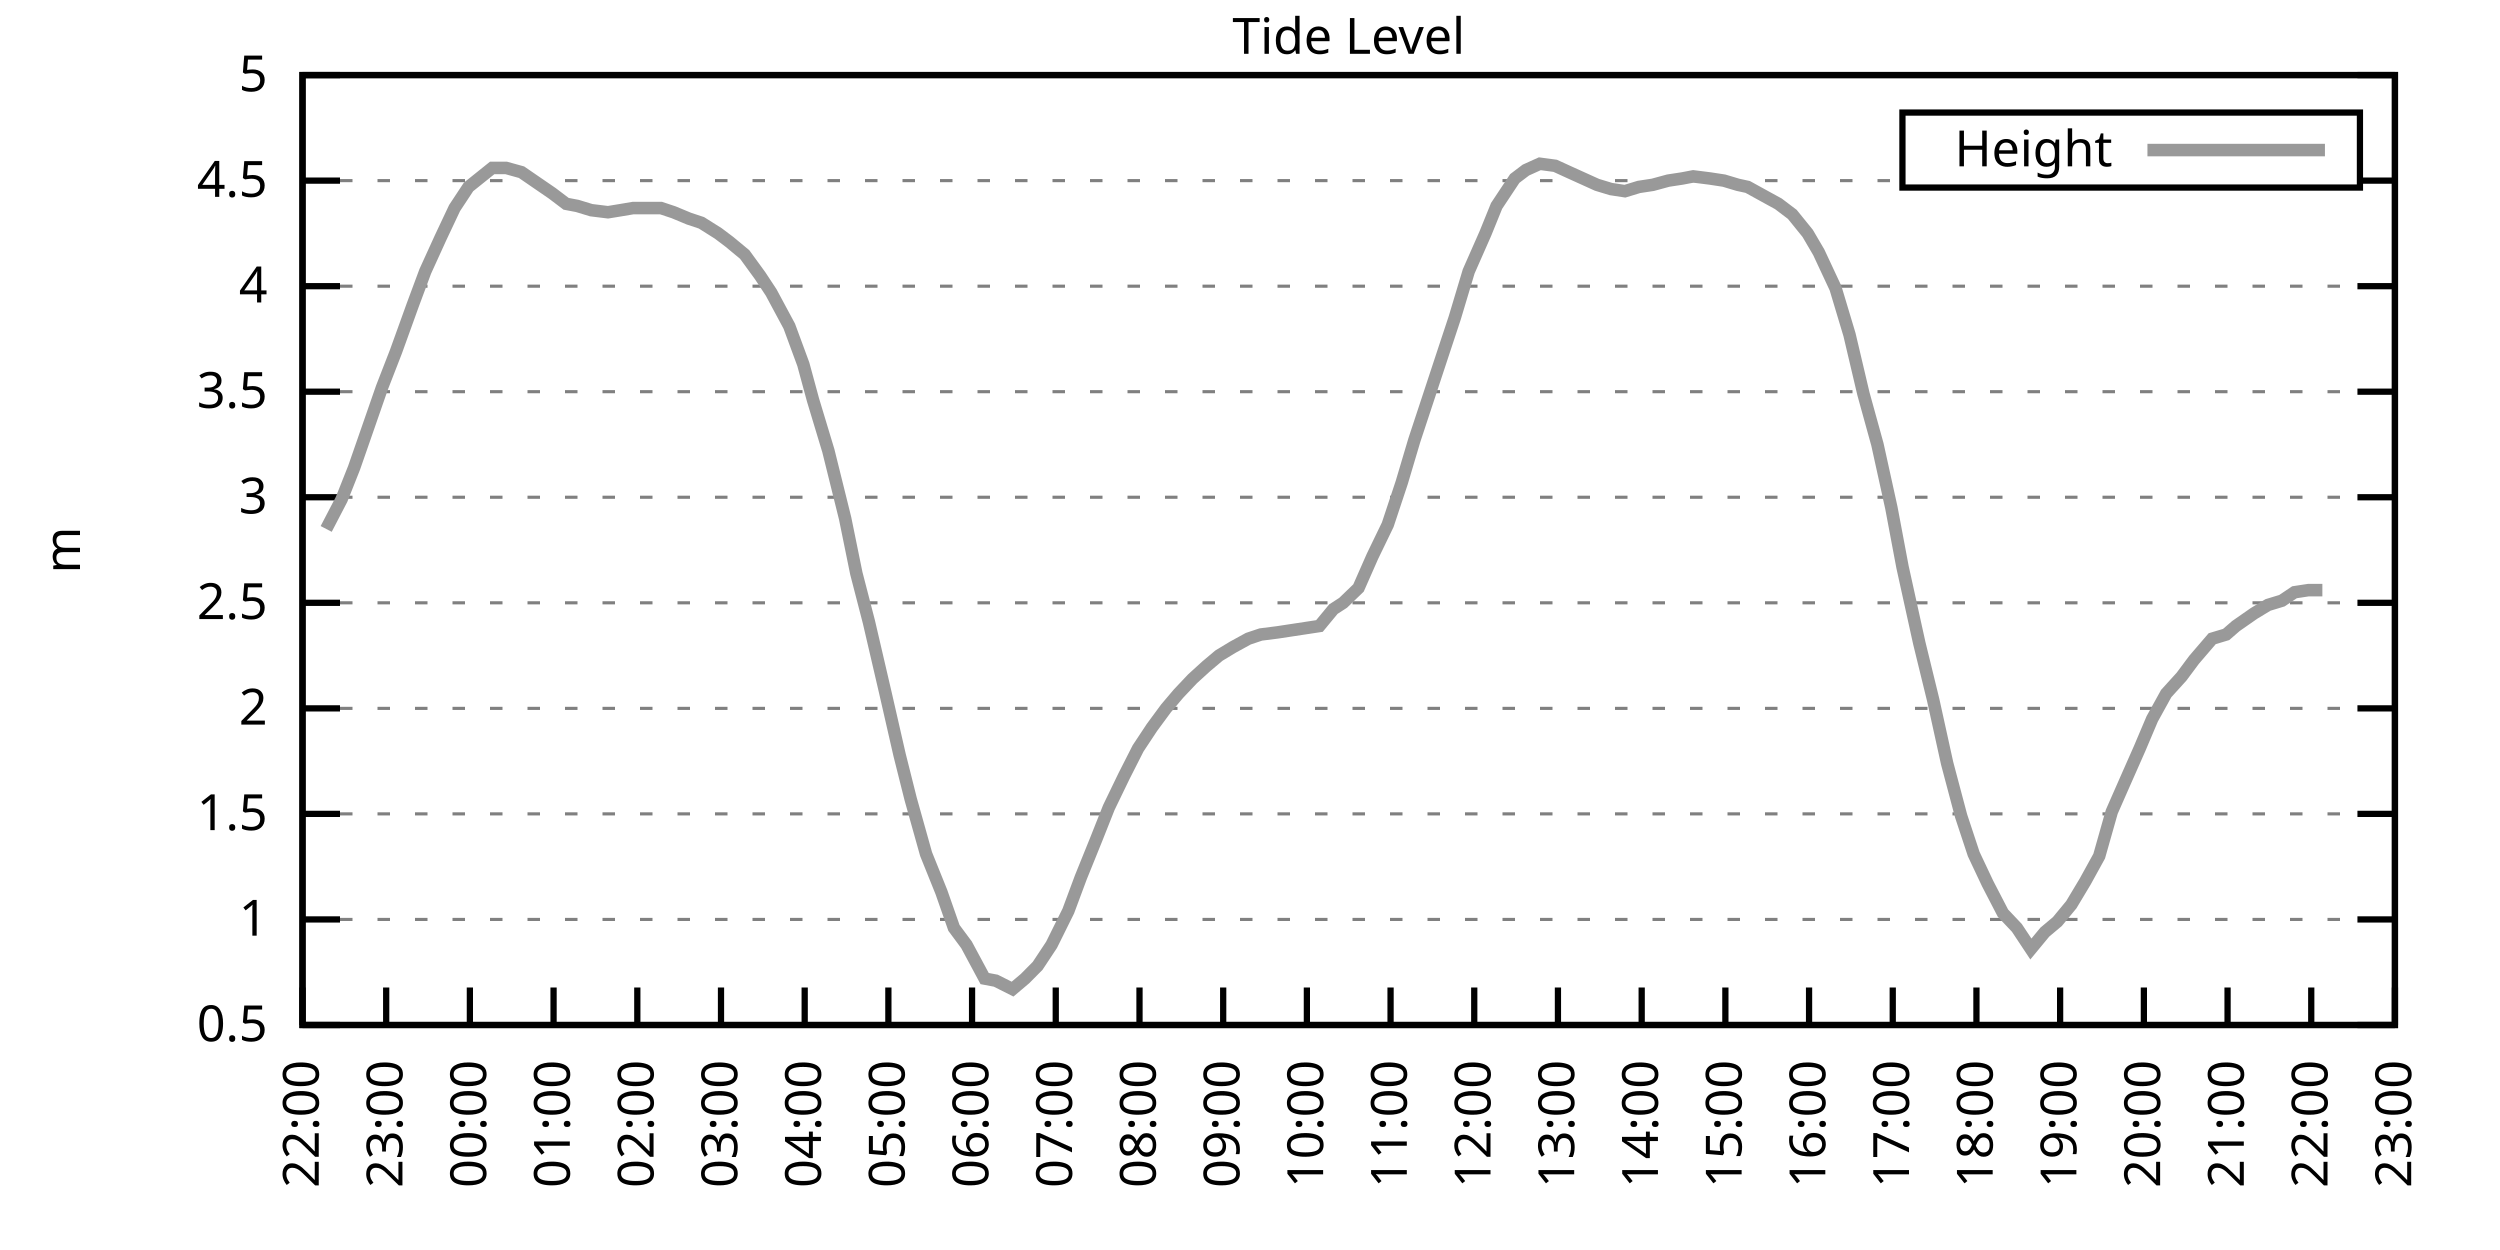
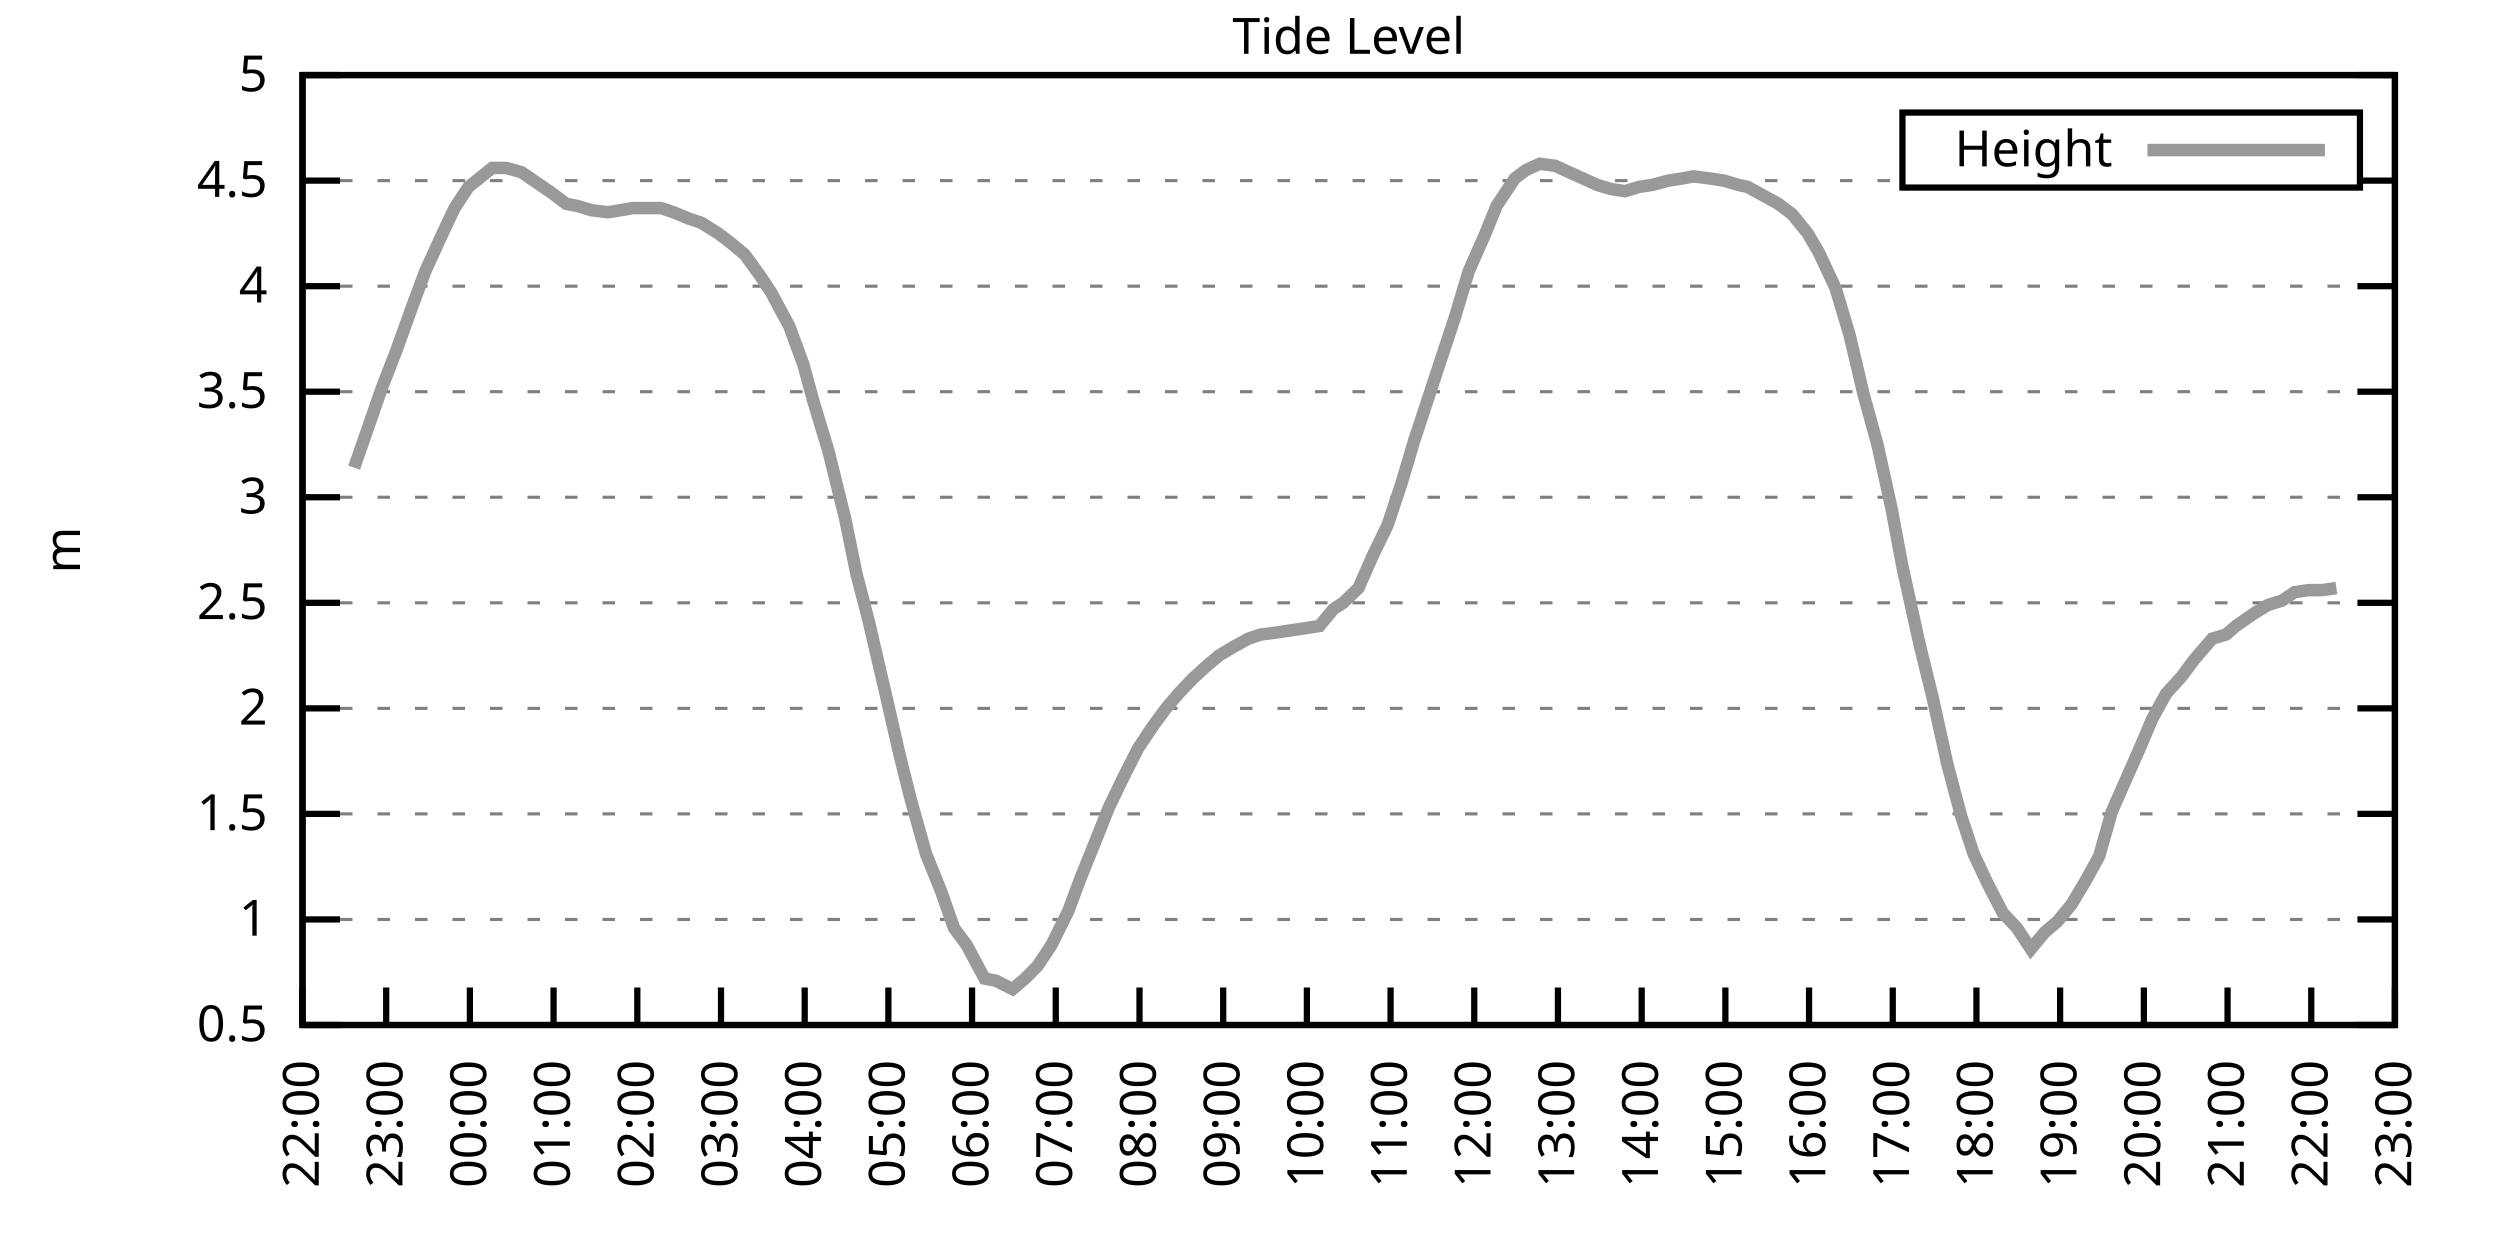
<svg xmlns="http://www.w3.org/2000/svg" xmlns:xlink="http://www.w3.org/1999/xlink" width="400" height="200" viewBox="0 0 400 200">
  <g id="gnuplot_canvas">
    <rect x="0" y="0" width="400" height="200" fill="none" />
    <defs>
      <circle id="gpDot" r="0.5" stroke-width="0.5" stroke="currentColor" />
      <path id="gpPt0" stroke-width="0.333" stroke="currentColor" d="M-1,0 h2 M0,-1 v2" />
      <path id="gpPt1" stroke-width="0.333" stroke="currentColor" d="M-1,-1 L1,1 M1,-1 L-1,1" />
      <path id="gpPt2" stroke-width="0.333" stroke="currentColor" d="M-1,0 L1,0 M0,-1 L0,1 M-1,-1 L1,1 M-1,1 L1,-1" />
      <rect id="gpPt3" stroke-width="0.333" stroke="currentColor" x="-1" y="-1" width="2" height="2" />
      <rect id="gpPt4" stroke-width="0.333" stroke="currentColor" fill="currentColor" x="-1" y="-1" width="2" height="2" />
      <circle id="gpPt5" stroke-width="0.333" stroke="currentColor" cx="0" cy="0" r="1" />
      <use xlink:href="#gpPt5" id="gpPt6" fill="currentColor" stroke="none" />
      <path id="gpPt7" stroke-width="0.333" stroke="currentColor" d="M0,-1.33 L-1.33,0.67 L1.33,0.67 z" />
      <use xlink:href="#gpPt7" id="gpPt8" fill="currentColor" stroke="none" />
      <use xlink:href="#gpPt7" id="gpPt9" stroke="currentColor" transform="rotate(180)" />
      <use xlink:href="#gpPt9" id="gpPt10" fill="currentColor" stroke="none" />
      <use xlink:href="#gpPt3" id="gpPt11" stroke="currentColor" transform="rotate(45)" />
      <use xlink:href="#gpPt11" id="gpPt12" fill="currentColor" stroke="none" />
      <path id="gpPt13" stroke-width="0.333" stroke="currentColor" d="M0,1.330 L1.265,0.411 L0.782,-1.067 L-0.782,-1.076 L-1.265,0.411 z" />
      <use xlink:href="#gpPt13" id="gpPt14" fill="currentColor" stroke="none" />
      <filter id="textbox" filterUnits="objectBoundingBox" x="0" y="0" height="1" width="1">
        <feFlood flood-color="white" flood-opacity="1" result="bgnd" />
        <feComposite in="SourceGraphic" in2="bgnd" operator="atop" />
      </filter>
      <filter id="greybox" filterUnits="objectBoundingBox" x="0" y="0" height="1" width="1">
        <feFlood flood-color="lightgrey" flood-opacity="1" result="grey" />
        <feComposite in="SourceGraphic" in2="grey" operator="atop" />
      </filter>
    </defs>
    <g fill="none" color="white" stroke="currentColor" stroke-width="1.00" stroke-linecap="butt" stroke-linejoin="miter">
</g>
    <g fill="none" color="black" stroke="currentColor" stroke-width="1.00" stroke-linecap="butt" stroke-linejoin="miter">
      <g stroke="none" shape-rendering="crispEdges">
        <polygon fill="rgb(255, 255, 255)" points="48.40,164.00 383.18,164.00 383.18,12.02 48.40,12.02 " />
      </g>
    </g>
    <g fill="none" color="black" stroke="currentColor" stroke-width="1.00" stroke-linecap="butt" stroke-linejoin="miter">
</g>
    <g fill="none" color="black" stroke="black" stroke-width="0.50" stroke-linecap="butt" stroke-linejoin="miter">
</g>
    <g fill="none" color="gray" stroke="currentColor" stroke-width="0.50" stroke-linecap="butt" stroke-linejoin="miter">
      <path stroke="gray" stroke-dasharray="2,4" class="gridline" d="M48.40,164.00 L383.19,164.00  " />
    </g>
    <g fill="none" color="gray" stroke="gray" stroke-width="1.00" stroke-linecap="butt" stroke-linejoin="miter">
</g>
    <g fill="none" color="black" stroke="currentColor" stroke-width="1.00" stroke-linecap="butt" stroke-linejoin="miter">
      <path stroke="black" d="M48.40,164.00 L54.40,164.00 M383.19,164.00 L377.19,164.00  " />
      <g transform="translate(42.80,166.60)" stroke="none" fill="black" font-family="Sans" font-size="8.00" text-anchor="end">
        <text>
          <tspan font-family="Sans"> 0.5</tspan>
        </text>
      </g>
    </g>
    <g fill="none" color="black" stroke="currentColor" stroke-width="1.00" stroke-linecap="butt" stroke-linejoin="miter">
</g>
    <g fill="none" color="black" stroke="black" stroke-width="0.50" stroke-linecap="butt" stroke-linejoin="miter">
</g>
    <g fill="none" color="gray" stroke="currentColor" stroke-width="0.50" stroke-linecap="butt" stroke-linejoin="miter">
      <path stroke="gray" stroke-dasharray="2,4" class="gridline" d="M48.40,147.11 L383.19,147.11  " />
    </g>
    <g fill="none" color="gray" stroke="gray" stroke-width="1.00" stroke-linecap="butt" stroke-linejoin="miter">
</g>
    <g fill="none" color="black" stroke="currentColor" stroke-width="1.00" stroke-linecap="butt" stroke-linejoin="miter">
      <path stroke="black" d="M48.40,147.11 L54.40,147.11 M383.19,147.11 L377.19,147.11  " />
      <g transform="translate(42.80,149.71)" stroke="none" fill="black" font-family="Sans" font-size="8.00" text-anchor="end">
        <text>
          <tspan font-family="Sans"> 1</tspan>
        </text>
      </g>
    </g>
    <g fill="none" color="black" stroke="currentColor" stroke-width="1.00" stroke-linecap="butt" stroke-linejoin="miter">
</g>
    <g fill="none" color="black" stroke="black" stroke-width="0.50" stroke-linecap="butt" stroke-linejoin="miter">
</g>
    <g fill="none" color="gray" stroke="currentColor" stroke-width="0.50" stroke-linecap="butt" stroke-linejoin="miter">
      <path stroke="gray" stroke-dasharray="2,4" class="gridline" d="M48.40,130.22 L383.19,130.22  " />
    </g>
    <g fill="none" color="gray" stroke="gray" stroke-width="1.00" stroke-linecap="butt" stroke-linejoin="miter">
</g>
    <g fill="none" color="black" stroke="currentColor" stroke-width="1.00" stroke-linecap="butt" stroke-linejoin="miter">
      <path stroke="black" d="M48.40,130.22 L54.40,130.22 M383.19,130.22 L377.19,130.22  " />
      <g transform="translate(42.80,132.82)" stroke="none" fill="black" font-family="Sans" font-size="8.00" text-anchor="end">
        <text>
          <tspan font-family="Sans"> 1.5</tspan>
        </text>
      </g>
    </g>
    <g fill="none" color="black" stroke="currentColor" stroke-width="1.00" stroke-linecap="butt" stroke-linejoin="miter">
</g>
    <g fill="none" color="black" stroke="black" stroke-width="0.50" stroke-linecap="butt" stroke-linejoin="miter">
</g>
    <g fill="none" color="gray" stroke="currentColor" stroke-width="0.50" stroke-linecap="butt" stroke-linejoin="miter">
      <path stroke="gray" stroke-dasharray="2,4" class="gridline" d="M48.40,113.34 L383.19,113.34  " />
    </g>
    <g fill="none" color="gray" stroke="gray" stroke-width="1.00" stroke-linecap="butt" stroke-linejoin="miter">
</g>
    <g fill="none" color="black" stroke="currentColor" stroke-width="1.00" stroke-linecap="butt" stroke-linejoin="miter">
      <path stroke="black" d="M48.40,113.34 L54.40,113.34 M383.19,113.34 L377.19,113.34  " />
      <g transform="translate(42.80,115.94)" stroke="none" fill="black" font-family="Sans" font-size="8.00" text-anchor="end">
        <text>
          <tspan font-family="Sans"> 2</tspan>
        </text>
      </g>
    </g>
    <g fill="none" color="black" stroke="currentColor" stroke-width="1.00" stroke-linecap="butt" stroke-linejoin="miter">
</g>
    <g fill="none" color="black" stroke="black" stroke-width="0.50" stroke-linecap="butt" stroke-linejoin="miter">
</g>
    <g fill="none" color="gray" stroke="currentColor" stroke-width="0.50" stroke-linecap="butt" stroke-linejoin="miter">
      <path stroke="gray" stroke-dasharray="2,4" class="gridline" d="M48.40,96.45 L383.19,96.45  " />
    </g>
    <g fill="none" color="gray" stroke="gray" stroke-width="1.00" stroke-linecap="butt" stroke-linejoin="miter">
</g>
    <g fill="none" color="black" stroke="currentColor" stroke-width="1.00" stroke-linecap="butt" stroke-linejoin="miter">
      <path stroke="black" d="M48.40,96.45 L54.40,96.45 M383.19,96.45 L377.19,96.45  " />
      <g transform="translate(42.80,99.05)" stroke="none" fill="black" font-family="Sans" font-size="8.00" text-anchor="end">
        <text>
          <tspan font-family="Sans"> 2.5</tspan>
        </text>
      </g>
    </g>
    <g fill="none" color="black" stroke="currentColor" stroke-width="1.00" stroke-linecap="butt" stroke-linejoin="miter">
</g>
    <g fill="none" color="black" stroke="black" stroke-width="0.50" stroke-linecap="butt" stroke-linejoin="miter">
</g>
    <g fill="none" color="gray" stroke="currentColor" stroke-width="0.50" stroke-linecap="butt" stroke-linejoin="miter">
      <path stroke="gray" stroke-dasharray="2,4" class="gridline" d="M48.40,79.56 L383.19,79.56  " />
    </g>
    <g fill="none" color="gray" stroke="gray" stroke-width="1.00" stroke-linecap="butt" stroke-linejoin="miter">
</g>
    <g fill="none" color="black" stroke="currentColor" stroke-width="1.00" stroke-linecap="butt" stroke-linejoin="miter">
      <path stroke="black" d="M48.40,79.56 L54.40,79.56 M383.19,79.56 L377.19,79.56  " />
      <g transform="translate(42.80,82.16)" stroke="none" fill="black" font-family="Sans" font-size="8.00" text-anchor="end">
        <text>
          <tspan font-family="Sans"> 3</tspan>
        </text>
      </g>
    </g>
    <g fill="none" color="black" stroke="currentColor" stroke-width="1.00" stroke-linecap="butt" stroke-linejoin="miter">
</g>
    <g fill="none" color="black" stroke="black" stroke-width="0.50" stroke-linecap="butt" stroke-linejoin="miter">
</g>
    <g fill="none" color="gray" stroke="currentColor" stroke-width="0.50" stroke-linecap="butt" stroke-linejoin="miter">
      <path stroke="gray" stroke-dasharray="2,4" class="gridline" d="M48.40,62.67 L383.19,62.67  " />
    </g>
    <g fill="none" color="gray" stroke="gray" stroke-width="1.00" stroke-linecap="butt" stroke-linejoin="miter">
</g>
    <g fill="none" color="black" stroke="currentColor" stroke-width="1.00" stroke-linecap="butt" stroke-linejoin="miter">
      <path stroke="black" d="M48.40,62.67 L54.40,62.67 M383.19,62.67 L377.19,62.67  " />
      <g transform="translate(42.80,65.27)" stroke="none" fill="black" font-family="Sans" font-size="8.00" text-anchor="end">
        <text>
          <tspan font-family="Sans"> 3.5</tspan>
        </text>
      </g>
    </g>
    <g fill="none" color="black" stroke="currentColor" stroke-width="1.00" stroke-linecap="butt" stroke-linejoin="miter">
</g>
    <g fill="none" color="black" stroke="black" stroke-width="0.50" stroke-linecap="butt" stroke-linejoin="miter">
</g>
    <g fill="none" color="gray" stroke="currentColor" stroke-width="0.50" stroke-linecap="butt" stroke-linejoin="miter">
      <path stroke="gray" stroke-dasharray="2,4" class="gridline" d="M48.40,45.79 L383.19,45.79  " />
    </g>
    <g fill="none" color="gray" stroke="gray" stroke-width="1.00" stroke-linecap="butt" stroke-linejoin="miter">
</g>
    <g fill="none" color="black" stroke="currentColor" stroke-width="1.00" stroke-linecap="butt" stroke-linejoin="miter">
      <path stroke="black" d="M48.40,45.79 L54.40,45.79 M383.19,45.79 L377.19,45.79  " />
      <g transform="translate(42.80,48.39)" stroke="none" fill="black" font-family="Sans" font-size="8.00" text-anchor="end">
        <text>
          <tspan font-family="Sans"> 4</tspan>
        </text>
      </g>
    </g>
    <g fill="none" color="black" stroke="currentColor" stroke-width="1.00" stroke-linecap="butt" stroke-linejoin="miter">
</g>
    <g fill="none" color="black" stroke="black" stroke-width="0.50" stroke-linecap="butt" stroke-linejoin="miter">
</g>
    <g fill="none" color="gray" stroke="currentColor" stroke-width="0.50" stroke-linecap="butt" stroke-linejoin="miter">
      <path stroke="gray" stroke-dasharray="2,4" class="gridline" d="M48.40,28.90 L304.39,28.90 M377.59,28.90 L383.19,28.90  " />
    </g>
    <g fill="none" color="gray" stroke="gray" stroke-width="1.00" stroke-linecap="butt" stroke-linejoin="miter">
</g>
    <g fill="none" color="black" stroke="currentColor" stroke-width="1.00" stroke-linecap="butt" stroke-linejoin="miter">
      <path stroke="black" d="M48.40,28.90 L54.40,28.90 M383.19,28.90 L377.19,28.90  " />
      <g transform="translate(42.80,31.50)" stroke="none" fill="black" font-family="Sans" font-size="8.00" text-anchor="end">
        <text>
          <tspan font-family="Sans"> 4.5</tspan>
        </text>
      </g>
    </g>
    <g fill="none" color="black" stroke="currentColor" stroke-width="1.00" stroke-linecap="butt" stroke-linejoin="miter">
</g>
    <g fill="none" color="black" stroke="black" stroke-width="0.50" stroke-linecap="butt" stroke-linejoin="miter">
</g>
    <g fill="none" color="gray" stroke="currentColor" stroke-width="0.50" stroke-linecap="butt" stroke-linejoin="miter">
      <path stroke="gray" stroke-dasharray="2,4" class="gridline" d="M48.40,12.01 L383.19,12.01  " />
    </g>
    <g fill="none" color="gray" stroke="gray" stroke-width="1.00" stroke-linecap="butt" stroke-linejoin="miter">
</g>
    <g fill="none" color="black" stroke="currentColor" stroke-width="1.00" stroke-linecap="butt" stroke-linejoin="miter">
      <path stroke="black" d="M48.40,12.01 L54.40,12.01 M383.19,12.01 L377.19,12.01  " />
      <g transform="translate(42.80,14.61)" stroke="none" fill="black" font-family="Sans" font-size="8.00" text-anchor="end">
        <text>
          <tspan font-family="Sans"> 5</tspan>
        </text>
      </g>
    </g>
    <g fill="none" color="black" stroke="currentColor" stroke-width="1.00" stroke-linecap="butt" stroke-linejoin="miter">
      <path stroke="black" d="M48.40,164.00 L48.40,158.00  " />
      <g transform="translate(51.00,169.60) rotate(270.00)" stroke="none" fill="black" font-family="Sans" font-size="8.00" text-anchor="end">
        <text>
          <tspan font-family="Sans">22:00</tspan>
        </text>
      </g>
    </g>
    <g fill="none" color="black" stroke="currentColor" stroke-width="1.00" stroke-linecap="butt" stroke-linejoin="miter">
      <path stroke="black" d="M61.79,164.00 L61.79,158.00  " />
      <g transform="translate(64.39,169.60) rotate(270.00)" stroke="none" fill="black" font-family="Sans" font-size="8.00" text-anchor="end">
        <text>
          <tspan font-family="Sans">23:00</tspan>
        </text>
      </g>
    </g>
    <g fill="none" color="black" stroke="currentColor" stroke-width="1.00" stroke-linecap="butt" stroke-linejoin="miter">
      <path stroke="black" d="M75.18,164.00 L75.18,158.00  " />
      <g transform="translate(77.78,169.60) rotate(270.00)" stroke="none" fill="black" font-family="Sans" font-size="8.00" text-anchor="end">
        <text>
          <tspan font-family="Sans">00:00</tspan>
        </text>
      </g>
    </g>
    <g fill="none" color="black" stroke="currentColor" stroke-width="1.00" stroke-linecap="butt" stroke-linejoin="miter">
      <path stroke="black" d="M88.57,164.00 L88.57,158.00  " />
      <g transform="translate(91.17,169.60) rotate(270.00)" stroke="none" fill="black" font-family="Sans" font-size="8.00" text-anchor="end">
        <text>
          <tspan font-family="Sans">01:00</tspan>
        </text>
      </g>
    </g>
    <g fill="none" color="black" stroke="currentColor" stroke-width="1.00" stroke-linecap="butt" stroke-linejoin="miter">
      <path stroke="black" d="M101.97,164.00 L101.97,158.00  " />
      <g transform="translate(104.57,169.60) rotate(270.00)" stroke="none" fill="black" font-family="Sans" font-size="8.00" text-anchor="end">
        <text>
          <tspan font-family="Sans">02:00</tspan>
        </text>
      </g>
    </g>
    <g fill="none" color="black" stroke="currentColor" stroke-width="1.00" stroke-linecap="butt" stroke-linejoin="miter">
      <path stroke="black" d="M115.36,164.00 L115.36,158.00  " />
      <g transform="translate(117.96,169.60) rotate(270.00)" stroke="none" fill="black" font-family="Sans" font-size="8.00" text-anchor="end">
        <text>
          <tspan font-family="Sans">03:00</tspan>
        </text>
      </g>
    </g>
    <g fill="none" color="black" stroke="currentColor" stroke-width="1.00" stroke-linecap="butt" stroke-linejoin="miter">
      <path stroke="black" d="M128.75,164.00 L128.75,158.00  " />
      <g transform="translate(131.35,169.60) rotate(270.00)" stroke="none" fill="black" font-family="Sans" font-size="8.00" text-anchor="end">
        <text>
          <tspan font-family="Sans">04:00</tspan>
        </text>
      </g>
    </g>
    <g fill="none" color="black" stroke="currentColor" stroke-width="1.00" stroke-linecap="butt" stroke-linejoin="miter">
      <path stroke="black" d="M142.14,164.00 L142.14,158.00  " />
      <g transform="translate(144.74,169.60) rotate(270.00)" stroke="none" fill="black" font-family="Sans" font-size="8.00" text-anchor="end">
        <text>
          <tspan font-family="Sans">05:00</tspan>
        </text>
      </g>
    </g>
    <g fill="none" color="black" stroke="currentColor" stroke-width="1.00" stroke-linecap="butt" stroke-linejoin="miter">
      <path stroke="black" d="M155.53,164.00 L155.53,158.00  " />
      <g transform="translate(158.13,169.60) rotate(270.00)" stroke="none" fill="black" font-family="Sans" font-size="8.00" text-anchor="end">
        <text>
          <tspan font-family="Sans">06:00</tspan>
        </text>
      </g>
    </g>
    <g fill="none" color="black" stroke="currentColor" stroke-width="1.00" stroke-linecap="butt" stroke-linejoin="miter">
      <path stroke="black" d="M168.92,164.00 L168.92,158.00  " />
      <g transform="translate(171.52,169.60) rotate(270.00)" stroke="none" fill="black" font-family="Sans" font-size="8.00" text-anchor="end">
        <text>
          <tspan font-family="Sans">07:00</tspan>
        </text>
      </g>
    </g>
    <g fill="none" color="black" stroke="currentColor" stroke-width="1.00" stroke-linecap="butt" stroke-linejoin="miter">
      <path stroke="black" d="M182.32,164.00 L182.32,158.00  " />
      <g transform="translate(184.92,169.60) rotate(270.00)" stroke="none" fill="black" font-family="Sans" font-size="8.00" text-anchor="end">
        <text>
          <tspan font-family="Sans">08:00</tspan>
        </text>
      </g>
    </g>
    <g fill="none" color="black" stroke="currentColor" stroke-width="1.00" stroke-linecap="butt" stroke-linejoin="miter">
      <path stroke="black" d="M195.71,164.00 L195.71,158.00  " />
      <g transform="translate(198.31,169.60) rotate(270.00)" stroke="none" fill="black" font-family="Sans" font-size="8.00" text-anchor="end">
        <text>
          <tspan font-family="Sans">09:00</tspan>
        </text>
      </g>
    </g>
    <g fill="none" color="black" stroke="currentColor" stroke-width="1.00" stroke-linecap="butt" stroke-linejoin="miter">
      <path stroke="black" d="M209.10,164.00 L209.10,158.00  " />
      <g transform="translate(211.70,169.60) rotate(270.00)" stroke="none" fill="black" font-family="Sans" font-size="8.00" text-anchor="end">
        <text>
          <tspan font-family="Sans">10:00</tspan>
        </text>
      </g>
    </g>
    <g fill="none" color="black" stroke="currentColor" stroke-width="1.00" stroke-linecap="butt" stroke-linejoin="miter">
      <path stroke="black" d="M222.49,164.00 L222.49,158.00  " />
      <g transform="translate(225.09,169.60) rotate(270.00)" stroke="none" fill="black" font-family="Sans" font-size="8.00" text-anchor="end">
        <text>
          <tspan font-family="Sans">11:00</tspan>
        </text>
      </g>
    </g>
    <g fill="none" color="black" stroke="currentColor" stroke-width="1.00" stroke-linecap="butt" stroke-linejoin="miter">
      <path stroke="black" d="M235.88,164.00 L235.88,158.00  " />
      <g transform="translate(238.48,169.60) rotate(270.00)" stroke="none" fill="black" font-family="Sans" font-size="8.00" text-anchor="end">
        <text>
          <tspan font-family="Sans">12:00</tspan>
        </text>
      </g>
    </g>
    <g fill="none" color="black" stroke="currentColor" stroke-width="1.00" stroke-linecap="butt" stroke-linejoin="miter">
      <path stroke="black" d="M249.27,164.00 L249.27,158.00  " />
      <g transform="translate(251.87,169.60) rotate(270.00)" stroke="none" fill="black" font-family="Sans" font-size="8.00" text-anchor="end">
        <text>
          <tspan font-family="Sans">13:00</tspan>
        </text>
      </g>
    </g>
    <g fill="none" color="black" stroke="currentColor" stroke-width="1.00" stroke-linecap="butt" stroke-linejoin="miter">
      <path stroke="black" d="M262.67,164.00 L262.67,158.00  " />
      <g transform="translate(265.27,169.60) rotate(270.00)" stroke="none" fill="black" font-family="Sans" font-size="8.00" text-anchor="end">
        <text>
          <tspan font-family="Sans">14:00</tspan>
        </text>
      </g>
    </g>
    <g fill="none" color="black" stroke="currentColor" stroke-width="1.00" stroke-linecap="butt" stroke-linejoin="miter">
      <path stroke="black" d="M276.06,164.00 L276.06,158.00  " />
      <g transform="translate(278.66,169.60) rotate(270.00)" stroke="none" fill="black" font-family="Sans" font-size="8.00" text-anchor="end">
        <text>
          <tspan font-family="Sans">15:00</tspan>
        </text>
      </g>
    </g>
    <g fill="none" color="black" stroke="currentColor" stroke-width="1.00" stroke-linecap="butt" stroke-linejoin="miter">
      <path stroke="black" d="M289.45,164.00 L289.45,158.00  " />
      <g transform="translate(292.05,169.60) rotate(270.00)" stroke="none" fill="black" font-family="Sans" font-size="8.00" text-anchor="end">
        <text>
          <tspan font-family="Sans">16:00</tspan>
        </text>
      </g>
    </g>
    <g fill="none" color="black" stroke="currentColor" stroke-width="1.00" stroke-linecap="butt" stroke-linejoin="miter">
      <path stroke="black" d="M302.84,164.00 L302.84,158.00  " />
      <g transform="translate(305.44,169.60) rotate(270.00)" stroke="none" fill="black" font-family="Sans" font-size="8.00" text-anchor="end">
        <text>
          <tspan font-family="Sans">17:00</tspan>
        </text>
      </g>
    </g>
    <g fill="none" color="black" stroke="currentColor" stroke-width="1.00" stroke-linecap="butt" stroke-linejoin="miter">
      <path stroke="black" d="M316.23,164.00 L316.23,158.00  " />
      <g transform="translate(318.83,169.60) rotate(270.00)" stroke="none" fill="black" font-family="Sans" font-size="8.00" text-anchor="end">
        <text>
          <tspan font-family="Sans">18:00</tspan>
        </text>
      </g>
    </g>
    <g fill="none" color="black" stroke="currentColor" stroke-width="1.00" stroke-linecap="butt" stroke-linejoin="miter">
      <path stroke="black" d="M329.62,164.00 L329.62,158.00  " />
      <g transform="translate(332.22,169.60) rotate(270.00)" stroke="none" fill="black" font-family="Sans" font-size="8.00" text-anchor="end">
        <text>
          <tspan font-family="Sans">19:00</tspan>
        </text>
      </g>
    </g>
    <g fill="none" color="black" stroke="currentColor" stroke-width="1.00" stroke-linecap="butt" stroke-linejoin="miter">
      <path stroke="black" d="M343.02,164.00 L343.02,158.00  " />
      <g transform="translate(345.62,169.60) rotate(270.00)" stroke="none" fill="black" font-family="Sans" font-size="8.00" text-anchor="end">
        <text>
          <tspan font-family="Sans">20:00</tspan>
        </text>
      </g>
    </g>
    <g fill="none" color="black" stroke="currentColor" stroke-width="1.00" stroke-linecap="butt" stroke-linejoin="miter">
      <path stroke="black" d="M356.41,164.00 L356.41,158.00  " />
      <g transform="translate(359.01,169.60) rotate(270.00)" stroke="none" fill="black" font-family="Sans" font-size="8.00" text-anchor="end">
        <text>
          <tspan font-family="Sans">21:00</tspan>
        </text>
      </g>
    </g>
    <g fill="none" color="black" stroke="currentColor" stroke-width="1.00" stroke-linecap="butt" stroke-linejoin="miter">
      <path stroke="black" d="M369.80,164.00 L369.80,158.00  " />
      <g transform="translate(372.40,169.60) rotate(270.00)" stroke="none" fill="black" font-family="Sans" font-size="8.00" text-anchor="end">
        <text>
          <tspan font-family="Sans">22:00</tspan>
        </text>
      </g>
    </g>
    <g fill="none" color="black" stroke="currentColor" stroke-width="1.00" stroke-linecap="butt" stroke-linejoin="miter">
      <path stroke="black" d="M383.19,164.00 L383.19,158.00  " />
      <g transform="translate(385.79,169.60) rotate(270.00)" stroke="none" fill="black" font-family="Sans" font-size="8.00" text-anchor="end">
        <text>
          <tspan font-family="Sans">23:00</tspan>
        </text>
      </g>
    </g>
    <g fill="none" color="black" stroke="currentColor" stroke-width="1.00" stroke-linecap="butt" stroke-linejoin="miter">
</g>
    <g fill="none" color="black" stroke="currentColor" stroke-width="1.00" stroke-linecap="butt" stroke-linejoin="miter">
      <path stroke="black" d="M48.40,12.01 L48.40,164.00 L383.19,164.00 L383.19,12.01 L48.40,12.01 Z  " />
    </g>
    <g fill="none" color="black" stroke="currentColor" stroke-width="1.00" stroke-linecap="butt" stroke-linejoin="miter">
</g>
    <g fill="none" color="black" stroke="currentColor" stroke-width="1.00" stroke-linecap="butt" stroke-linejoin="miter">
      <path stroke="black" d="M304.39,30.01 L304.39,18.01 L377.59,18.01 L377.59,30.01 L304.39,30.01 Z  " />
    </g>
    <g id="Tide_level_plot_1">
      <g fill="none" color="white" stroke="black" stroke-width="2.00" stroke-linecap="butt" stroke-linejoin="miter">
</g>
      <g fill="none" color="black" stroke="currentColor" stroke-width="2.00" stroke-linecap="butt" stroke-linejoin="miter">
        <g transform="translate(337.99,26.61)" stroke="none" fill="black" font-family="Sans" font-size="8.00" text-anchor="end">
          <text>
            <tspan font-family="Sans">Height</tspan>
          </text>
        </g>
      </g>
      <g fill="none" color="black" stroke="currentColor" stroke-width="2.00" stroke-linecap="butt" stroke-linejoin="miter">
-         <path stroke="rgb(153, 153, 153)" d="M343.59,24.01 L371.99,24.01 M52.19,84.63 L54.65,79.90 L56.66,74.83 L58.89,68.42 L61.12,62.00 L63.35,56.26   L66.03,48.83 L68.04,43.42 L70.50,38.02 L72.73,33.29 L74.96,29.91 L78.75,26.87 L80.99,26.87 L83.44,27.55   L85.90,29.24 L88.35,30.92 L90.58,32.61 L92.37,32.95 L94.60,33.63 L97.28,33.96 L99.29,33.63 L101.30,33.29   L103.31,33.29 L105.76,33.29 L107.77,33.96 L110.22,34.98 L112.23,35.65 L114.91,37.34 L116.70,38.69 L119.15,40.72   L121.61,44.10 L123.39,46.80 L126.29,52.20 L128.53,58.28 L130.09,64.02 L132.54,72.13 L135.22,82.94 L137.01,91.72   L139.02,99.49 L141.69,110.97 L143.93,120.77 L145.71,127.86 L148.17,136.64 L150.62,142.72 L152.63,148.46 L154.64,151.17   L157.54,156.57 L159.33,156.91 L162.01,158.26 L164.01,156.57 L166.02,154.54 L168.25,151.17 L170.93,145.76 L172.94,140.36   L175.40,134.28 L177.41,129.21 L179.86,124.14 L182.09,119.75 L184.32,116.38 L186.56,113.34 L188.57,110.97 L190.80,108.61   L193.03,106.58 L195.04,104.89 L197.27,103.54 L199.73,102.19 L201.73,101.52 L204.41,101.18 L206.64,100.84 L208.88,100.50   L211.11,100.16 L213.34,97.46 L214.90,96.45 L217.36,94.08 L219.59,89.02 L222.04,83.95 L224.28,77.20 L226.29,70.44   L228.52,63.69 L230.97,56.26 L232.76,50.85 L234.99,43.42 L237.67,37.34 L239.45,32.95 L242.36,28.56 L244.14,27.21   L246.37,26.20 L248.83,26.53 L251.06,27.55 L253.29,28.56 L255.52,29.57 L257.76,30.25 L259.99,30.59 L262.22,29.91   L264.45,29.57 L266.91,28.90 L269.14,28.56 L270.92,28.22 L273.60,28.56 L275.83,28.90 L278.07,29.57 L279.63,29.91   L282.08,31.26 L284.54,32.61 L286.77,34.30 L289.23,37.34 L291.01,40.38 L293.69,46.12 L295.92,53.55 L298.15,63.01   L300.39,71.12 L302.62,81.25 L304.40,90.71 L307.08,102.87 L309.31,111.99 L311.54,122.12 L313.78,130.56 L315.79,136.64   L318.02,141.37 L320.47,146.10 L322.70,148.46 L324.94,151.84 L327.17,149.14 L329.18,147.45 L331.41,144.75 L333.64,141.03   L335.87,136.98 L337.88,129.89 L340.11,124.82 L342.35,119.75 L344.35,115.03 L346.59,110.97 L349.04,108.27 L351.05,105.57   L353.95,102.19 L356.18,101.52 L357.75,100.16 L360.65,98.14 L362.88,96.79 L365.11,96.11 L367.12,94.76 L369.35,94.42   L371.58,94.42  " />
+         <path stroke="rgb(153, 153, 153)" d="M343.59,24.01 L371.99,24.01 M56.66,74.83 L58.89,68.42 L61.12,62.00 L63.35,56.26 L66.03,48.83 L68.04,43.42   L70.50,38.02 L72.73,33.29 L74.96,29.91 L78.75,26.87 L80.99,26.87 L83.44,27.55 L85.90,29.24 L88.35,30.92   L90.58,32.61 L92.37,32.95 L94.60,33.63 L97.28,33.96 L99.29,33.63 L101.30,33.29 L103.31,33.29 L105.76,33.29   L107.77,33.96 L110.22,34.98 L112.23,35.65 L114.91,37.34 L116.70,38.69 L119.15,40.72 L121.61,44.10 L123.39,46.80   L126.29,52.20 L128.53,58.28 L130.09,64.02 L132.54,72.13 L135.22,82.94 L137.01,91.72 L139.02,99.49 L141.69,110.97   L143.93,120.77 L145.71,127.86 L148.17,136.64 L150.62,142.72 L152.63,148.46 L154.64,151.17 L157.54,156.57 L159.33,156.91   L162.01,158.26 L164.01,156.57 L166.02,154.54 L168.25,151.17 L170.93,145.76 L172.94,140.36 L175.40,134.28 L177.41,129.21   L179.86,124.14 L182.09,119.75 L184.32,116.38 L186.56,113.34 L188.57,110.97 L190.80,108.61 L193.03,106.58 L195.04,104.89   L197.27,103.54 L199.73,102.19 L201.73,101.52 L204.41,101.18 L206.64,100.84 L208.88,100.50 L211.11,100.16 L213.34,97.46   L214.90,96.45 L217.36,94.08 L219.59,89.02 L222.04,83.95 L224.28,77.20 L226.29,70.44 L228.52,63.69 L230.97,56.26   L232.76,50.85 L234.99,43.42 L237.67,37.34 L239.45,32.95 L242.36,28.56 L244.14,27.21 L246.37,26.20 L248.83,26.53   L251.06,27.55 L253.29,28.56 L255.52,29.57 L257.76,30.25 L259.99,30.59 L262.22,29.91 L264.45,29.57 L266.91,28.90   L269.14,28.56 L270.92,28.22 L273.60,28.56 L275.83,28.90 L278.07,29.57 L279.63,29.91 L282.08,31.26 L284.54,32.61   L286.77,34.30 L289.23,37.34 L291.01,40.38 L293.69,46.12 L295.92,53.55 L298.15,63.01 L300.39,71.12 L302.62,81.25   L304.40,90.71 L307.08,102.87 L309.31,111.99 L311.54,122.12 L313.78,130.56 L315.79,136.64 L318.02,141.37 L320.47,146.10   L322.70,148.46 L324.94,151.84 L327.17,149.14 L329.18,147.45 L331.41,144.75 L333.64,141.03 L335.87,136.98 L337.88,129.89   L340.11,124.82 L342.35,119.75 L344.35,115.03 L346.59,110.97 L349.04,108.27 L351.05,105.57 L353.95,102.19 L356.18,101.52   L357.75,100.16 L360.65,98.14 L362.88,96.79 L365.11,96.11 L367.12,94.76 L369.35,94.42 L371.58,94.42 L373.82,94.08    " />
      </g>
    </g>
    <g fill="none" color="black" stroke="currentColor" stroke-width="2.00" stroke-linecap="butt" stroke-linejoin="miter">
</g>
    <g fill="none" color="black" stroke="black" stroke-width="1.00" stroke-linecap="butt" stroke-linejoin="miter">
</g>
    <g fill="none" color="black" stroke="currentColor" stroke-width="1.00" stroke-linecap="butt" stroke-linejoin="miter">
      <path stroke="black" d="M48.40,12.01 L48.40,164.00 L383.19,164.00 L383.19,12.01 L48.40,12.01 Z  " />
      <g transform="translate(12.80,88.01) rotate(270.00)" stroke="none" fill="black" font-family="Sans" font-size="8.00" text-anchor="middle">
        <text>
          <tspan font-family="Sans">m</tspan>
        </text>
      </g>
    </g>
    <g fill="none" color="black" stroke="currentColor" stroke-width="1.00" stroke-linecap="butt" stroke-linejoin="miter">
</g>
    <g fill="none" color="black" stroke="currentColor" stroke-width="1.00" stroke-linecap="butt" stroke-linejoin="miter">
      <g transform="translate(215.79,8.61)" stroke="none" fill="black" font-family="Sans" font-size="8.00" text-anchor="middle">
        <text>
          <tspan font-family="Sans">Tide Level</tspan>
        </text>
      </g>
    </g>
    <g fill="none" color="black" stroke="currentColor" stroke-width="1.00" stroke-linecap="butt" stroke-linejoin="miter">
</g>
  </g>
</svg>
